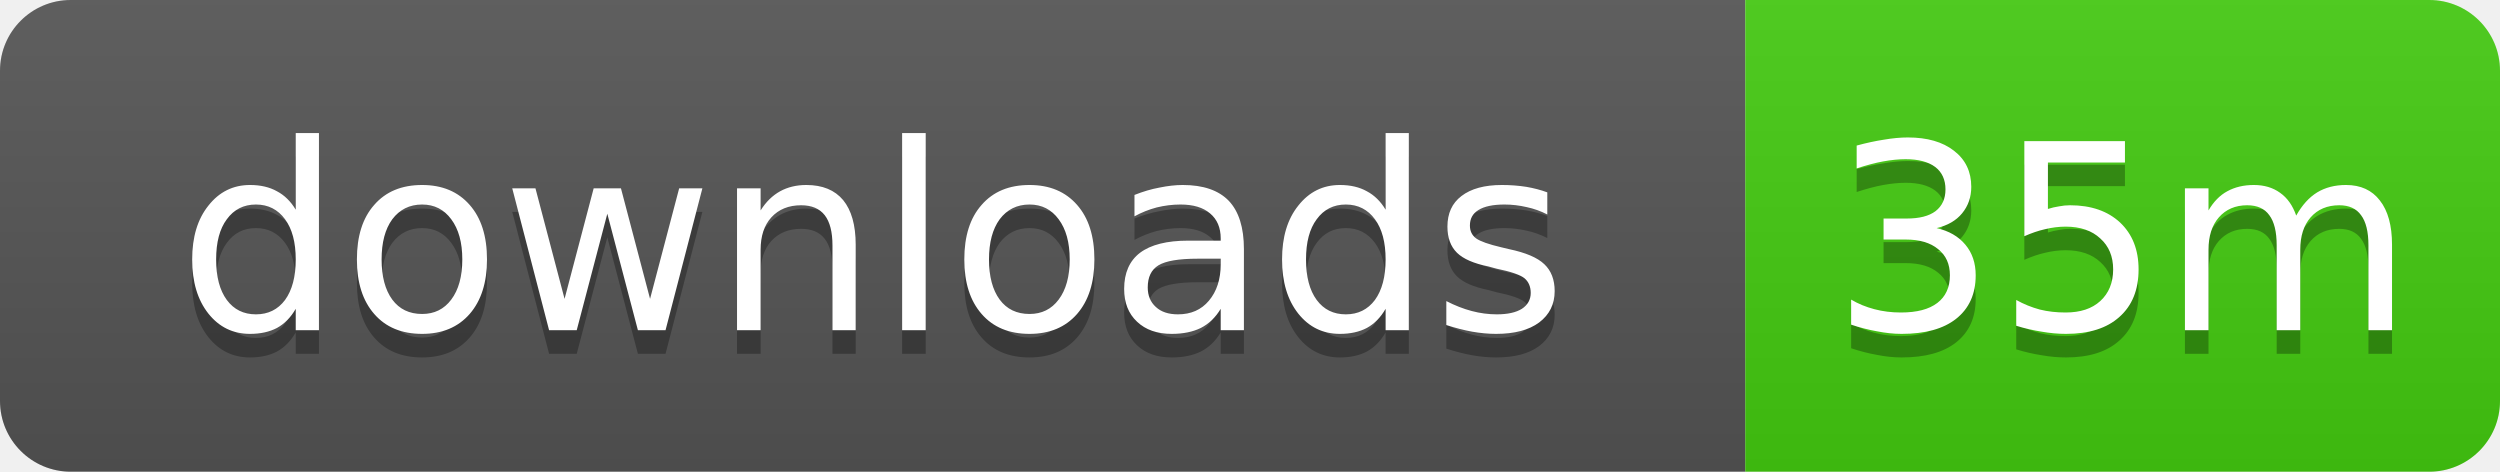
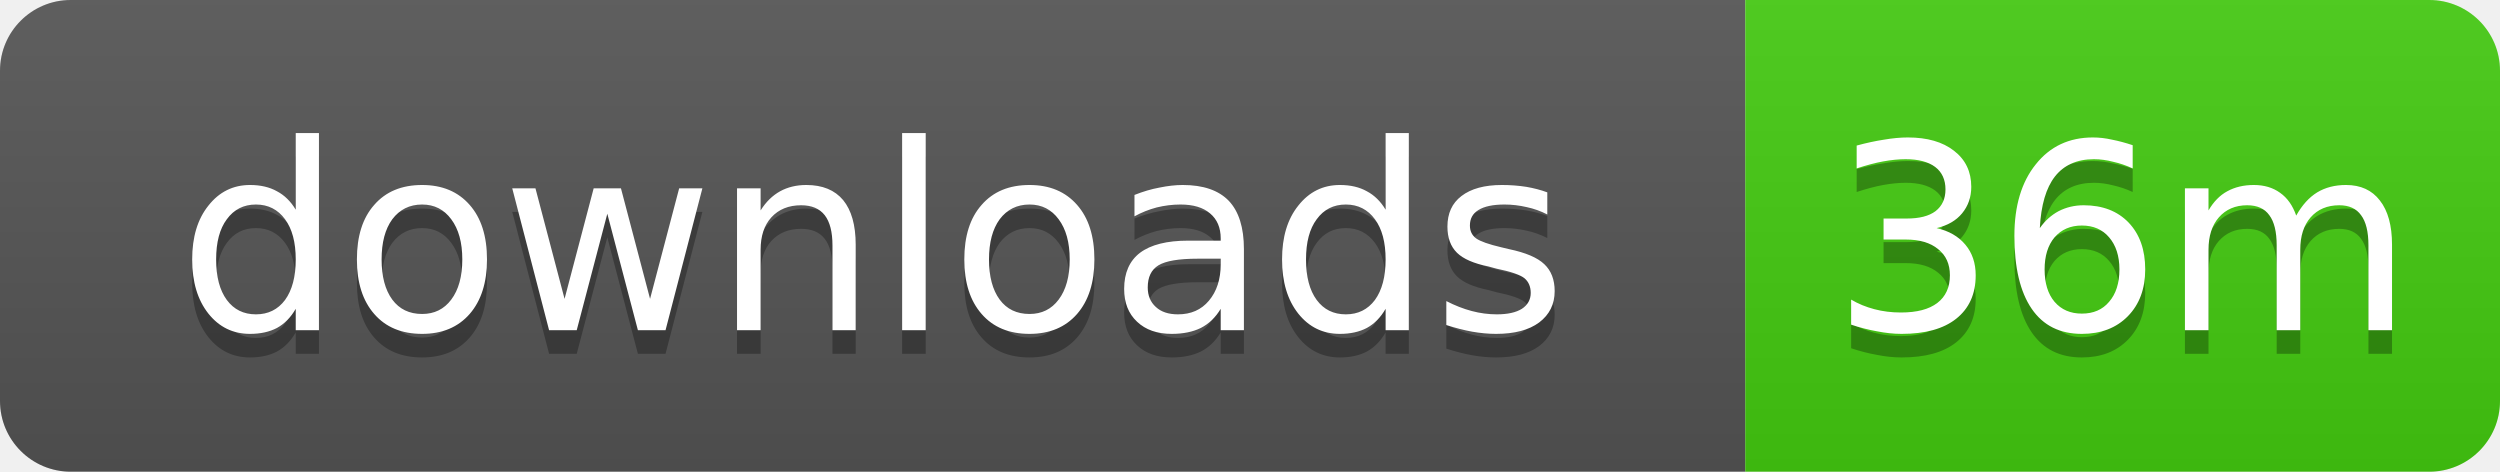
- <svg xmlns="http://www.w3.org/2000/svg" width="106" height="20" role="img" aria-label="downloads: 35m">
+ <svg xmlns="http://www.w3.org/2000/svg" width="106" height="20" role="img" aria-label="downloads: 36m">
  <linearGradient id="s" x2="0" y2="100%">
    <stop offset="0" stop-color="#bbb" stop-opacity=".1" />
    <stop offset="1" stop-opacity=".1" />
  </linearGradient>
  <clipPath id="r">
    <rect width="106" height="20" rx="3" />
  </clipPath>
  <g clip-path="url(#r)">
    <rect width="74" height="20" fill="#555" />
    <rect x="74" width="32" height="20" fill="#4c1" />
    <rect width="106" height="20" fill="url(#s)" />
  </g>
  <g fill="#fff" text-anchor="middle" font-family="Verdana,Geneva,DejaVu Sans,sans-serif" text-rendering="geometricPrecision" font-size="11">
    <text x="37" y="15" fill="#010101" fill-opacity=".3">downloads</text>
    <text x="37" y="14">downloads</text>
-     <text x="90" y="15" fill="#010101" fill-opacity=".3">35m</text>
-     <text x="90" y="14">35m</text>
+     <text x="90" y="15" fill="#010101" fill-opacity=".3">36m</text>
+     <text x="90" y="14">36m</text>
  </g>
</svg>
